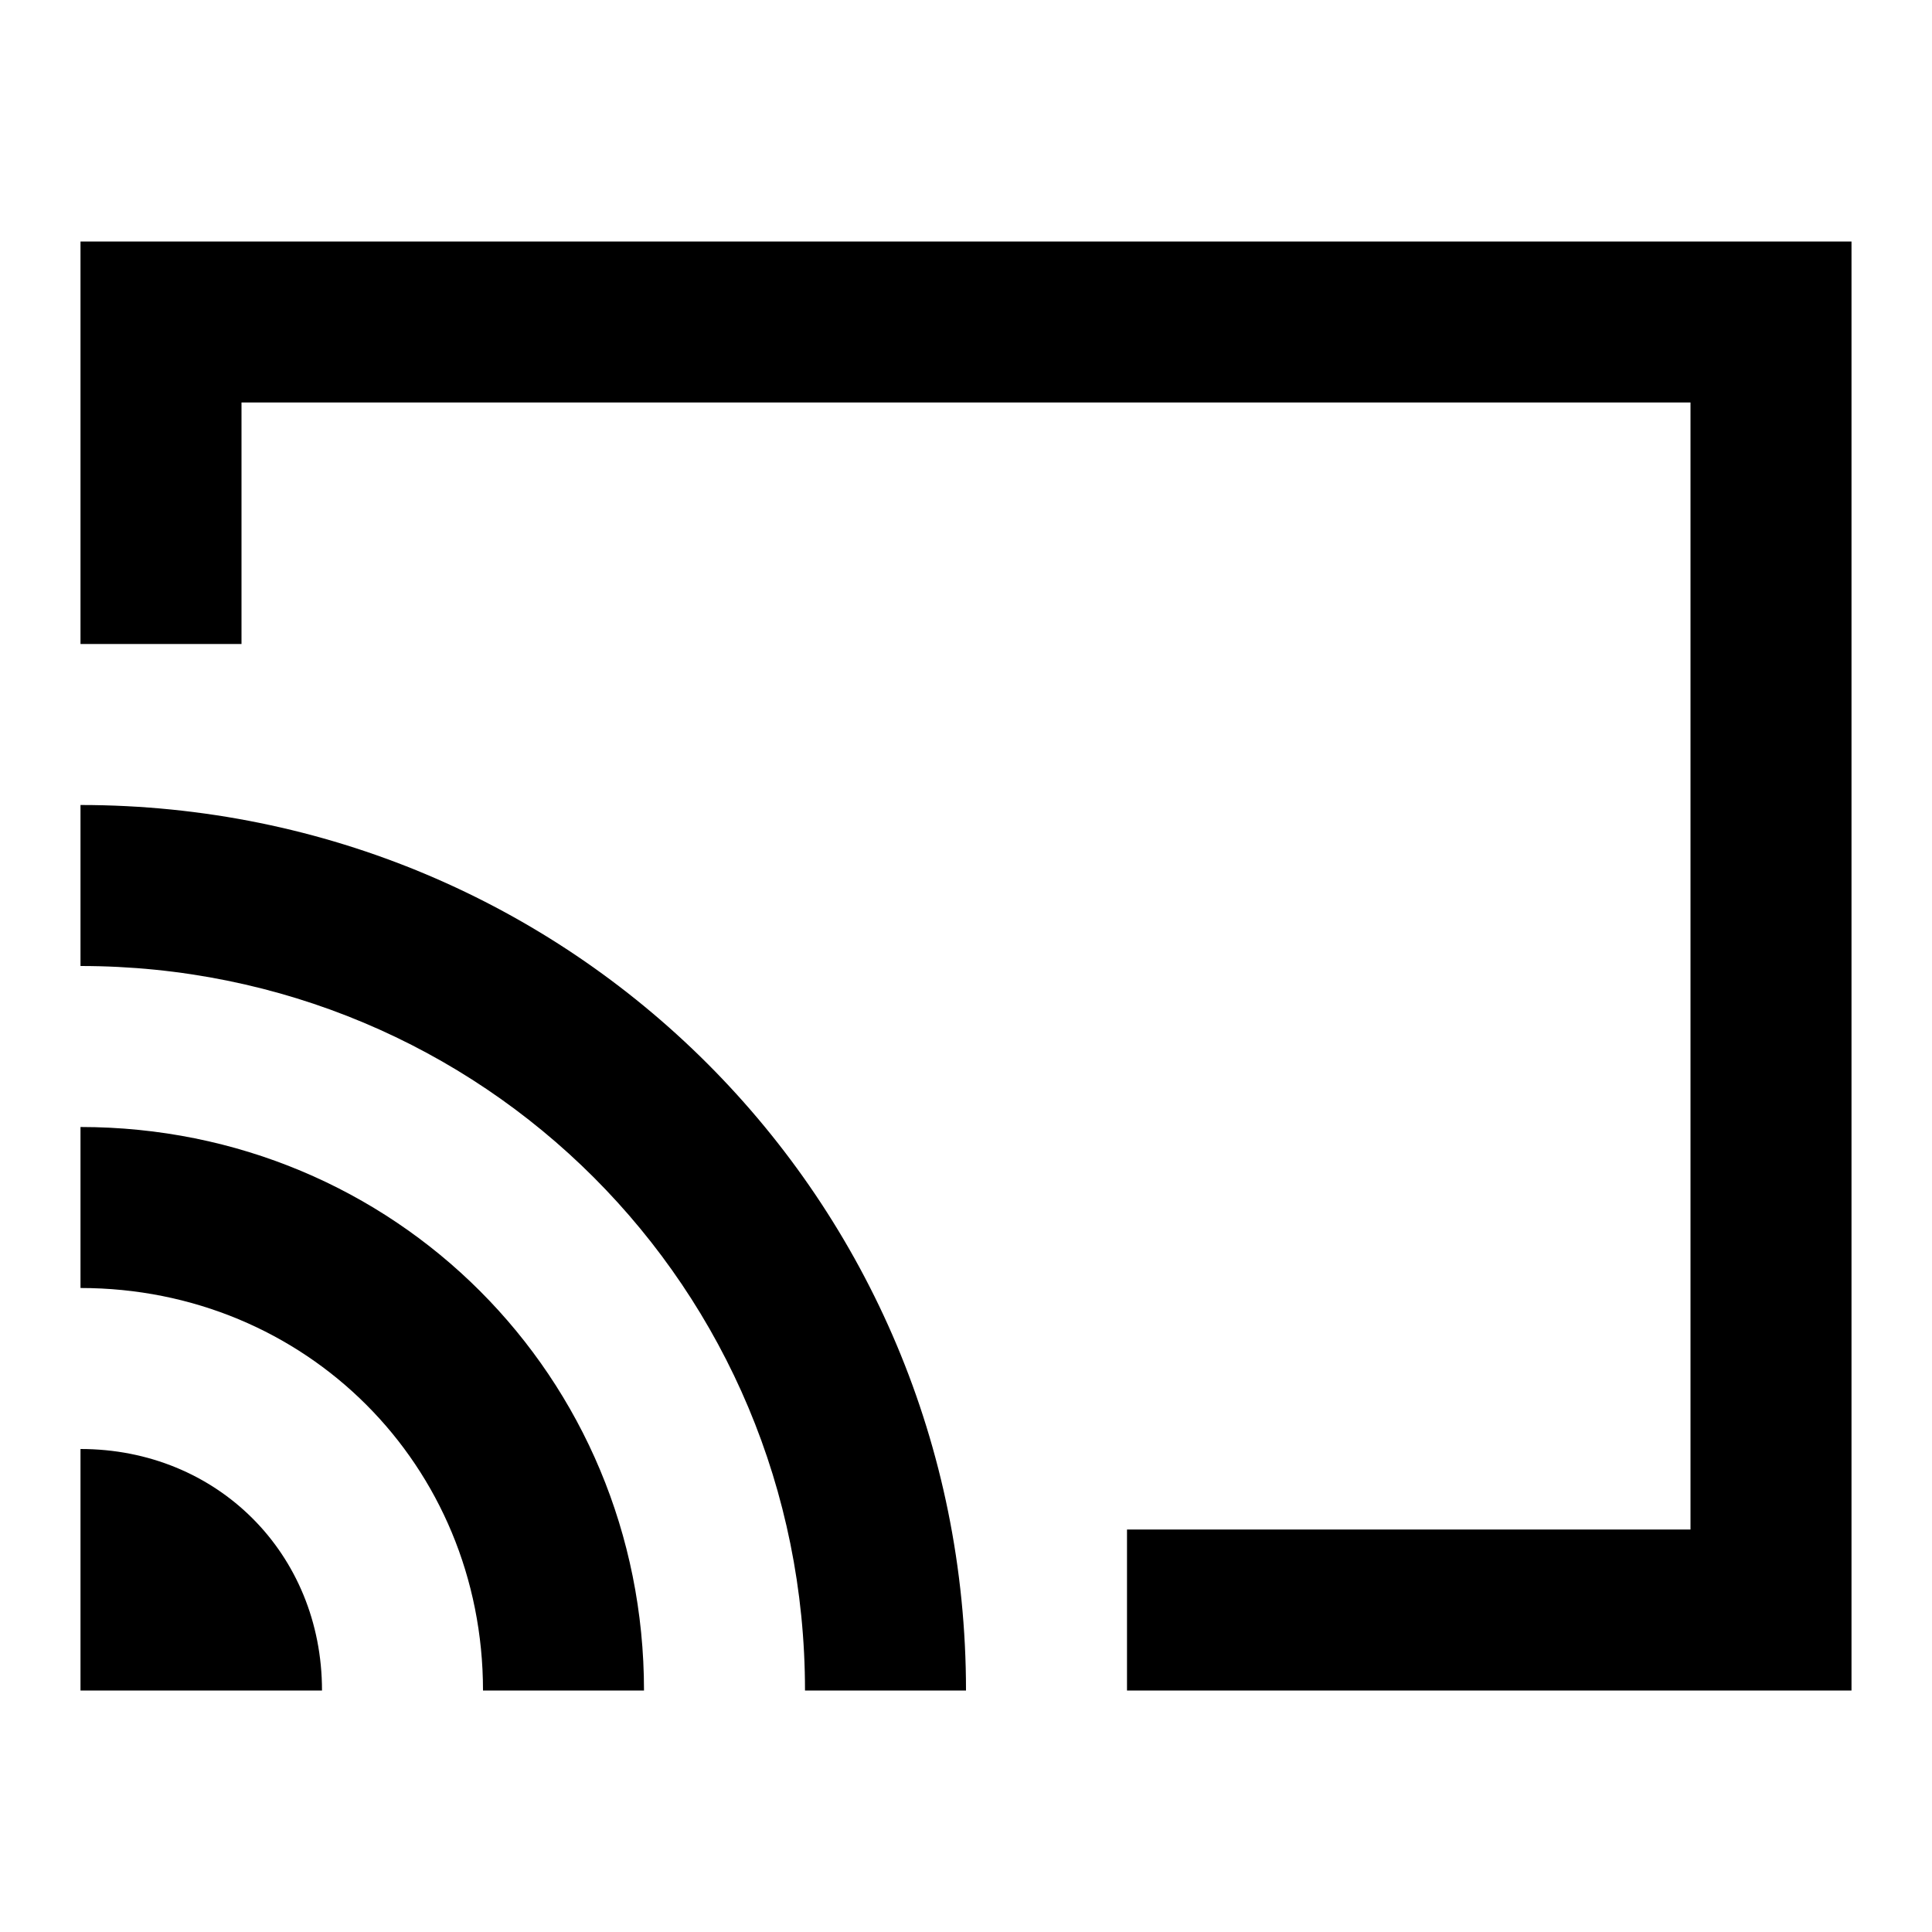
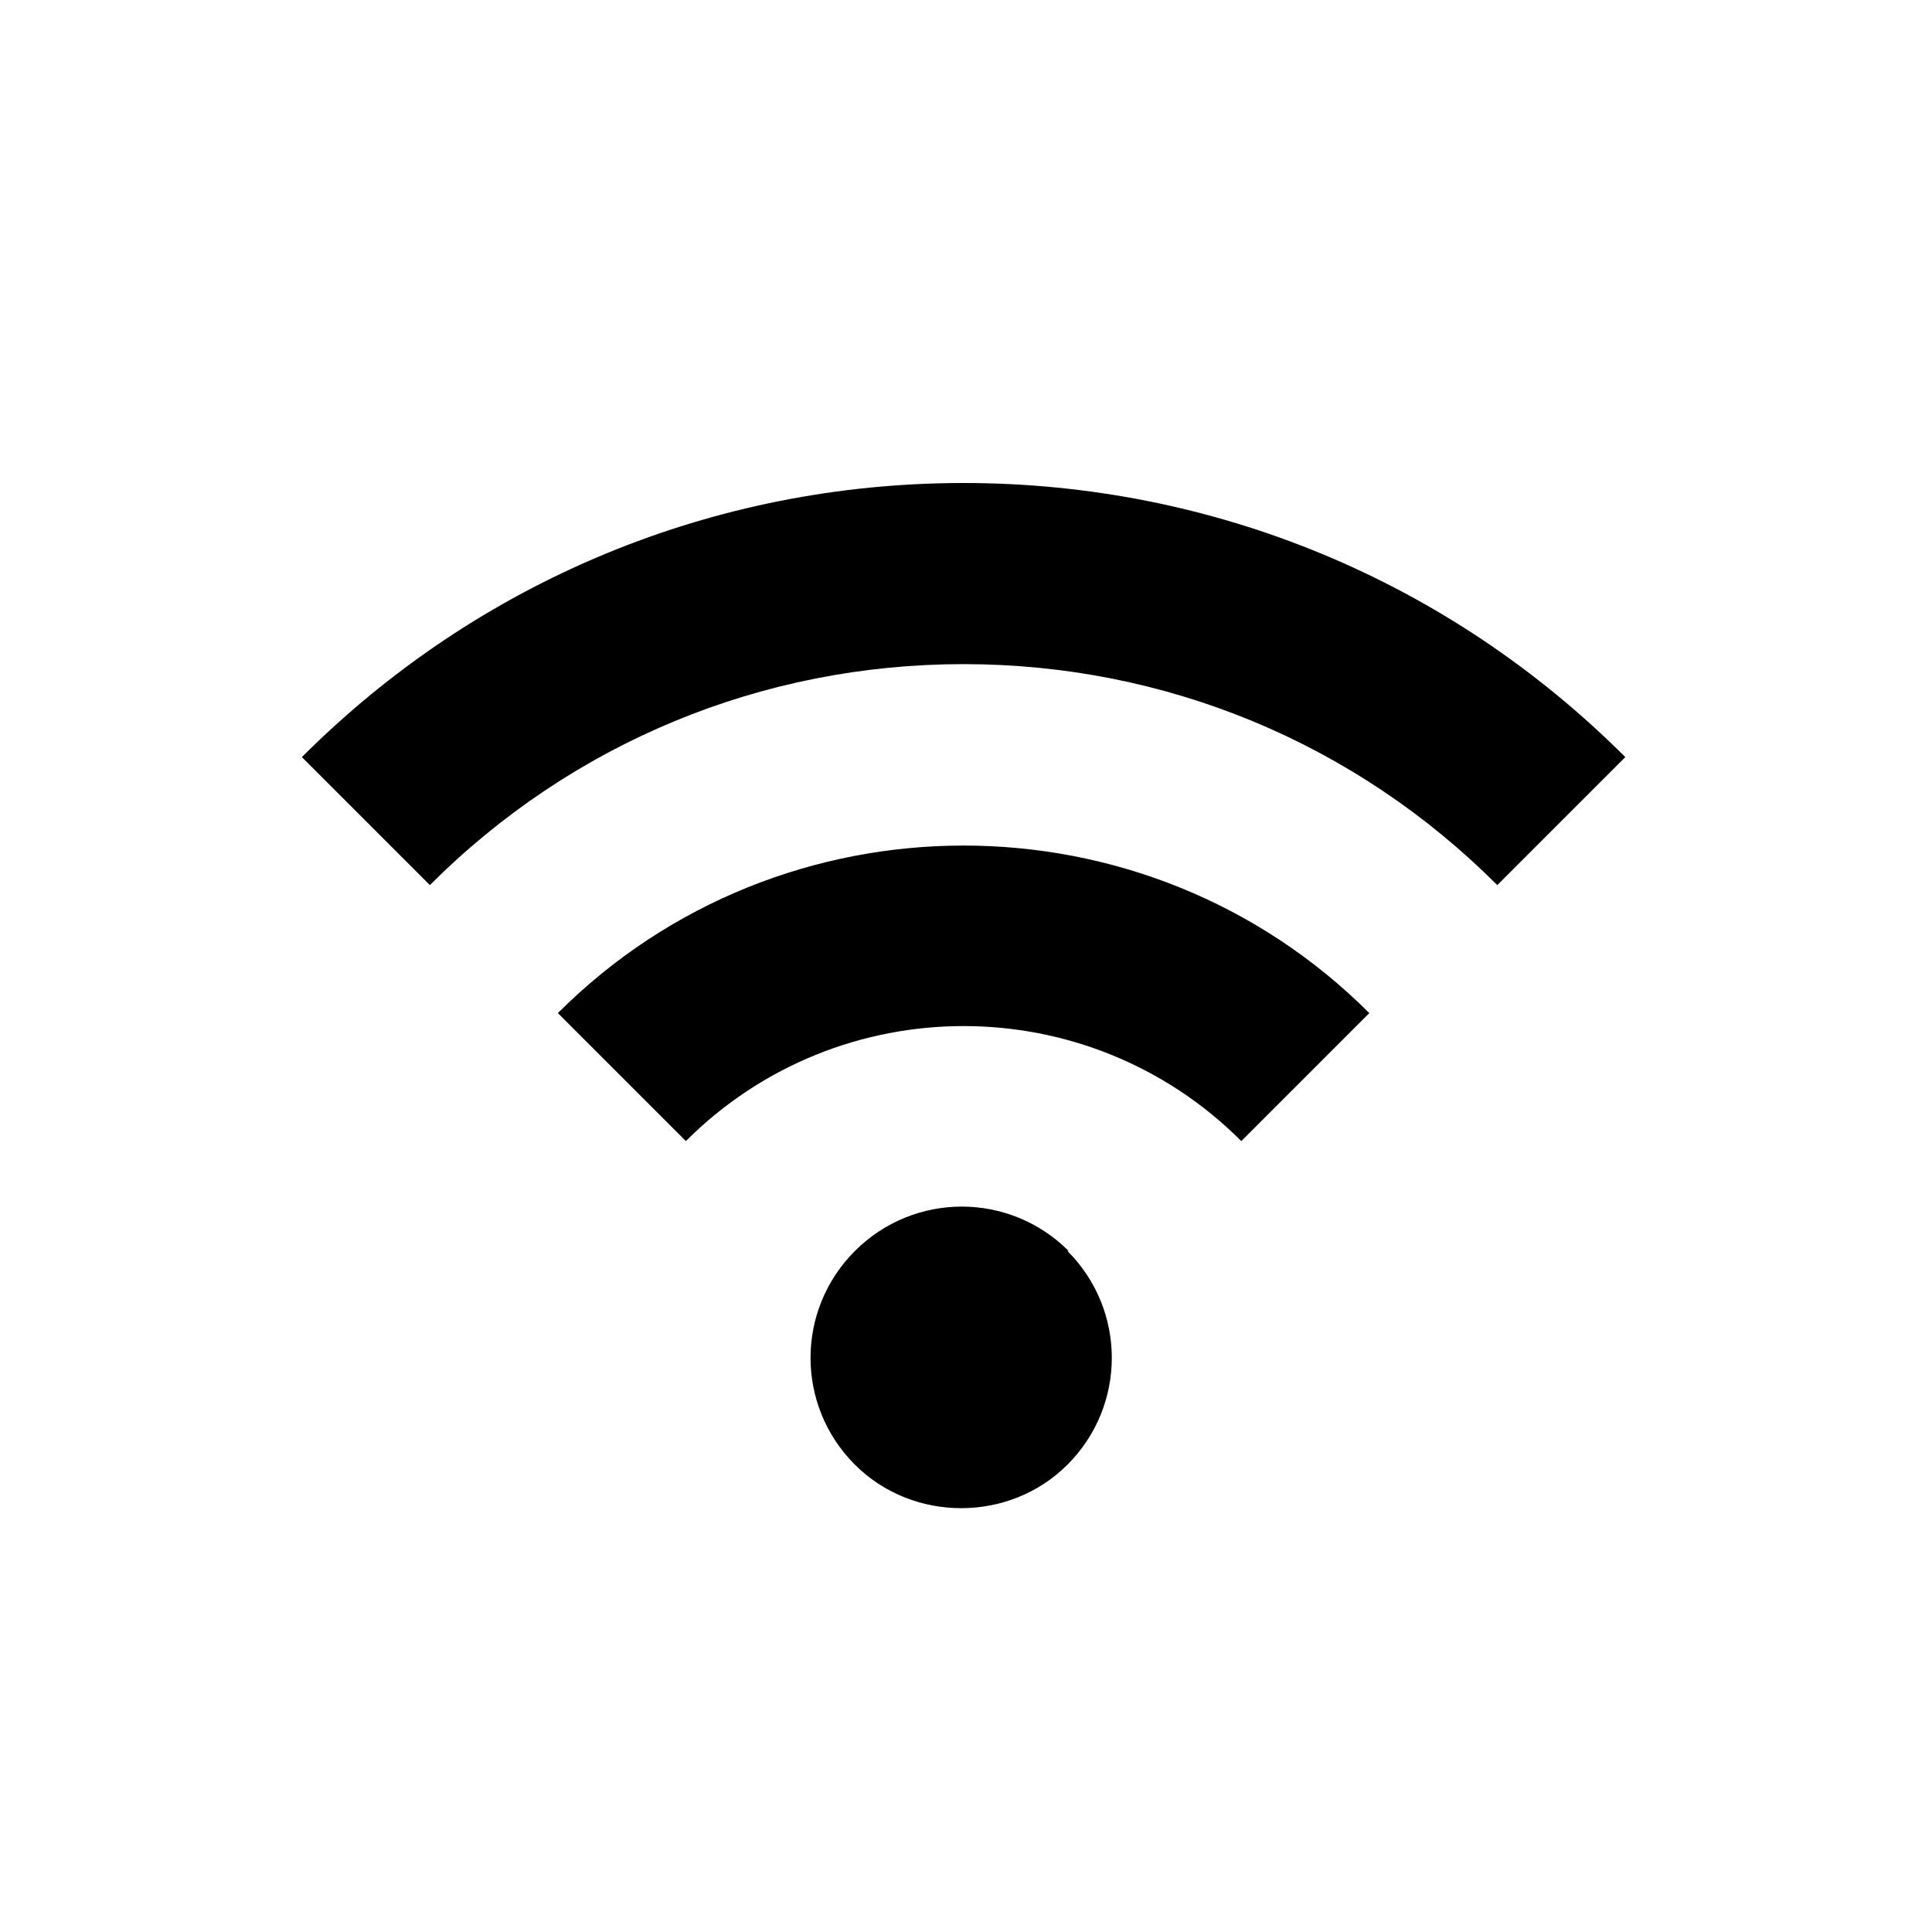
- <svg xmlns="http://www.w3.org/2000/svg" viewBox="0 0 48 48">
-   <defs>
-     <style>.cls-1{fill:none;}.cls-2{fill-rule:evenodd;}</style>
-   </defs>
-   <g id="transparant_bg">
-     <rect class="cls-1" width="48" height="48" />
-   </g>
-   <g id="Layer_1">
-     <path class="cls-2" d="M2,6v10H6v-6H42v28h-14v4h18V6H2Zm0,30v6h6c0-3.4-2.6-6-6-6Zm0-8v4c5.6,0,10,4.4,10,10h4c0-7.8-6.2-14-14-14Zm0-8v4c10,0,18,8,18,18h4c0-12.2-9.8-22-22-22Z" />
-   </g>
+ <svg xmlns="http://www.w3.org/2000/svg" width="48" height="48" viewBox="0 0 48 48">
+   <path fill-rule="evenodd" clip-rule="evenodd" d="M37.2 21.99C33.66 18.45 28.95 16.5 23.94 16.5C18.93 16.5 14.22 18.45 10.68 21.99L7.5 18.81C11.88 14.43 17.73 12 23.94 12C30.15 12 36 14.43 40.38 18.81L37.2 21.99ZM30.84 28.35C27.03 24.54 20.85 24.54 17.04 28.35L13.86 25.17C19.41 19.62 28.47 19.62 34.02 25.17L30.84 28.35ZM21.24 31.08C22.71 29.61 25.08 29.61 26.55 31.08H26.52C27.99 32.55 27.99 34.92 26.52 36.39C25.8 37.11 24.84 37.47 23.88 37.47C22.92 37.47 21.96 37.11 21.24 36.39C19.77 34.92 19.77 32.55 21.24 31.08Z" />
</svg>
